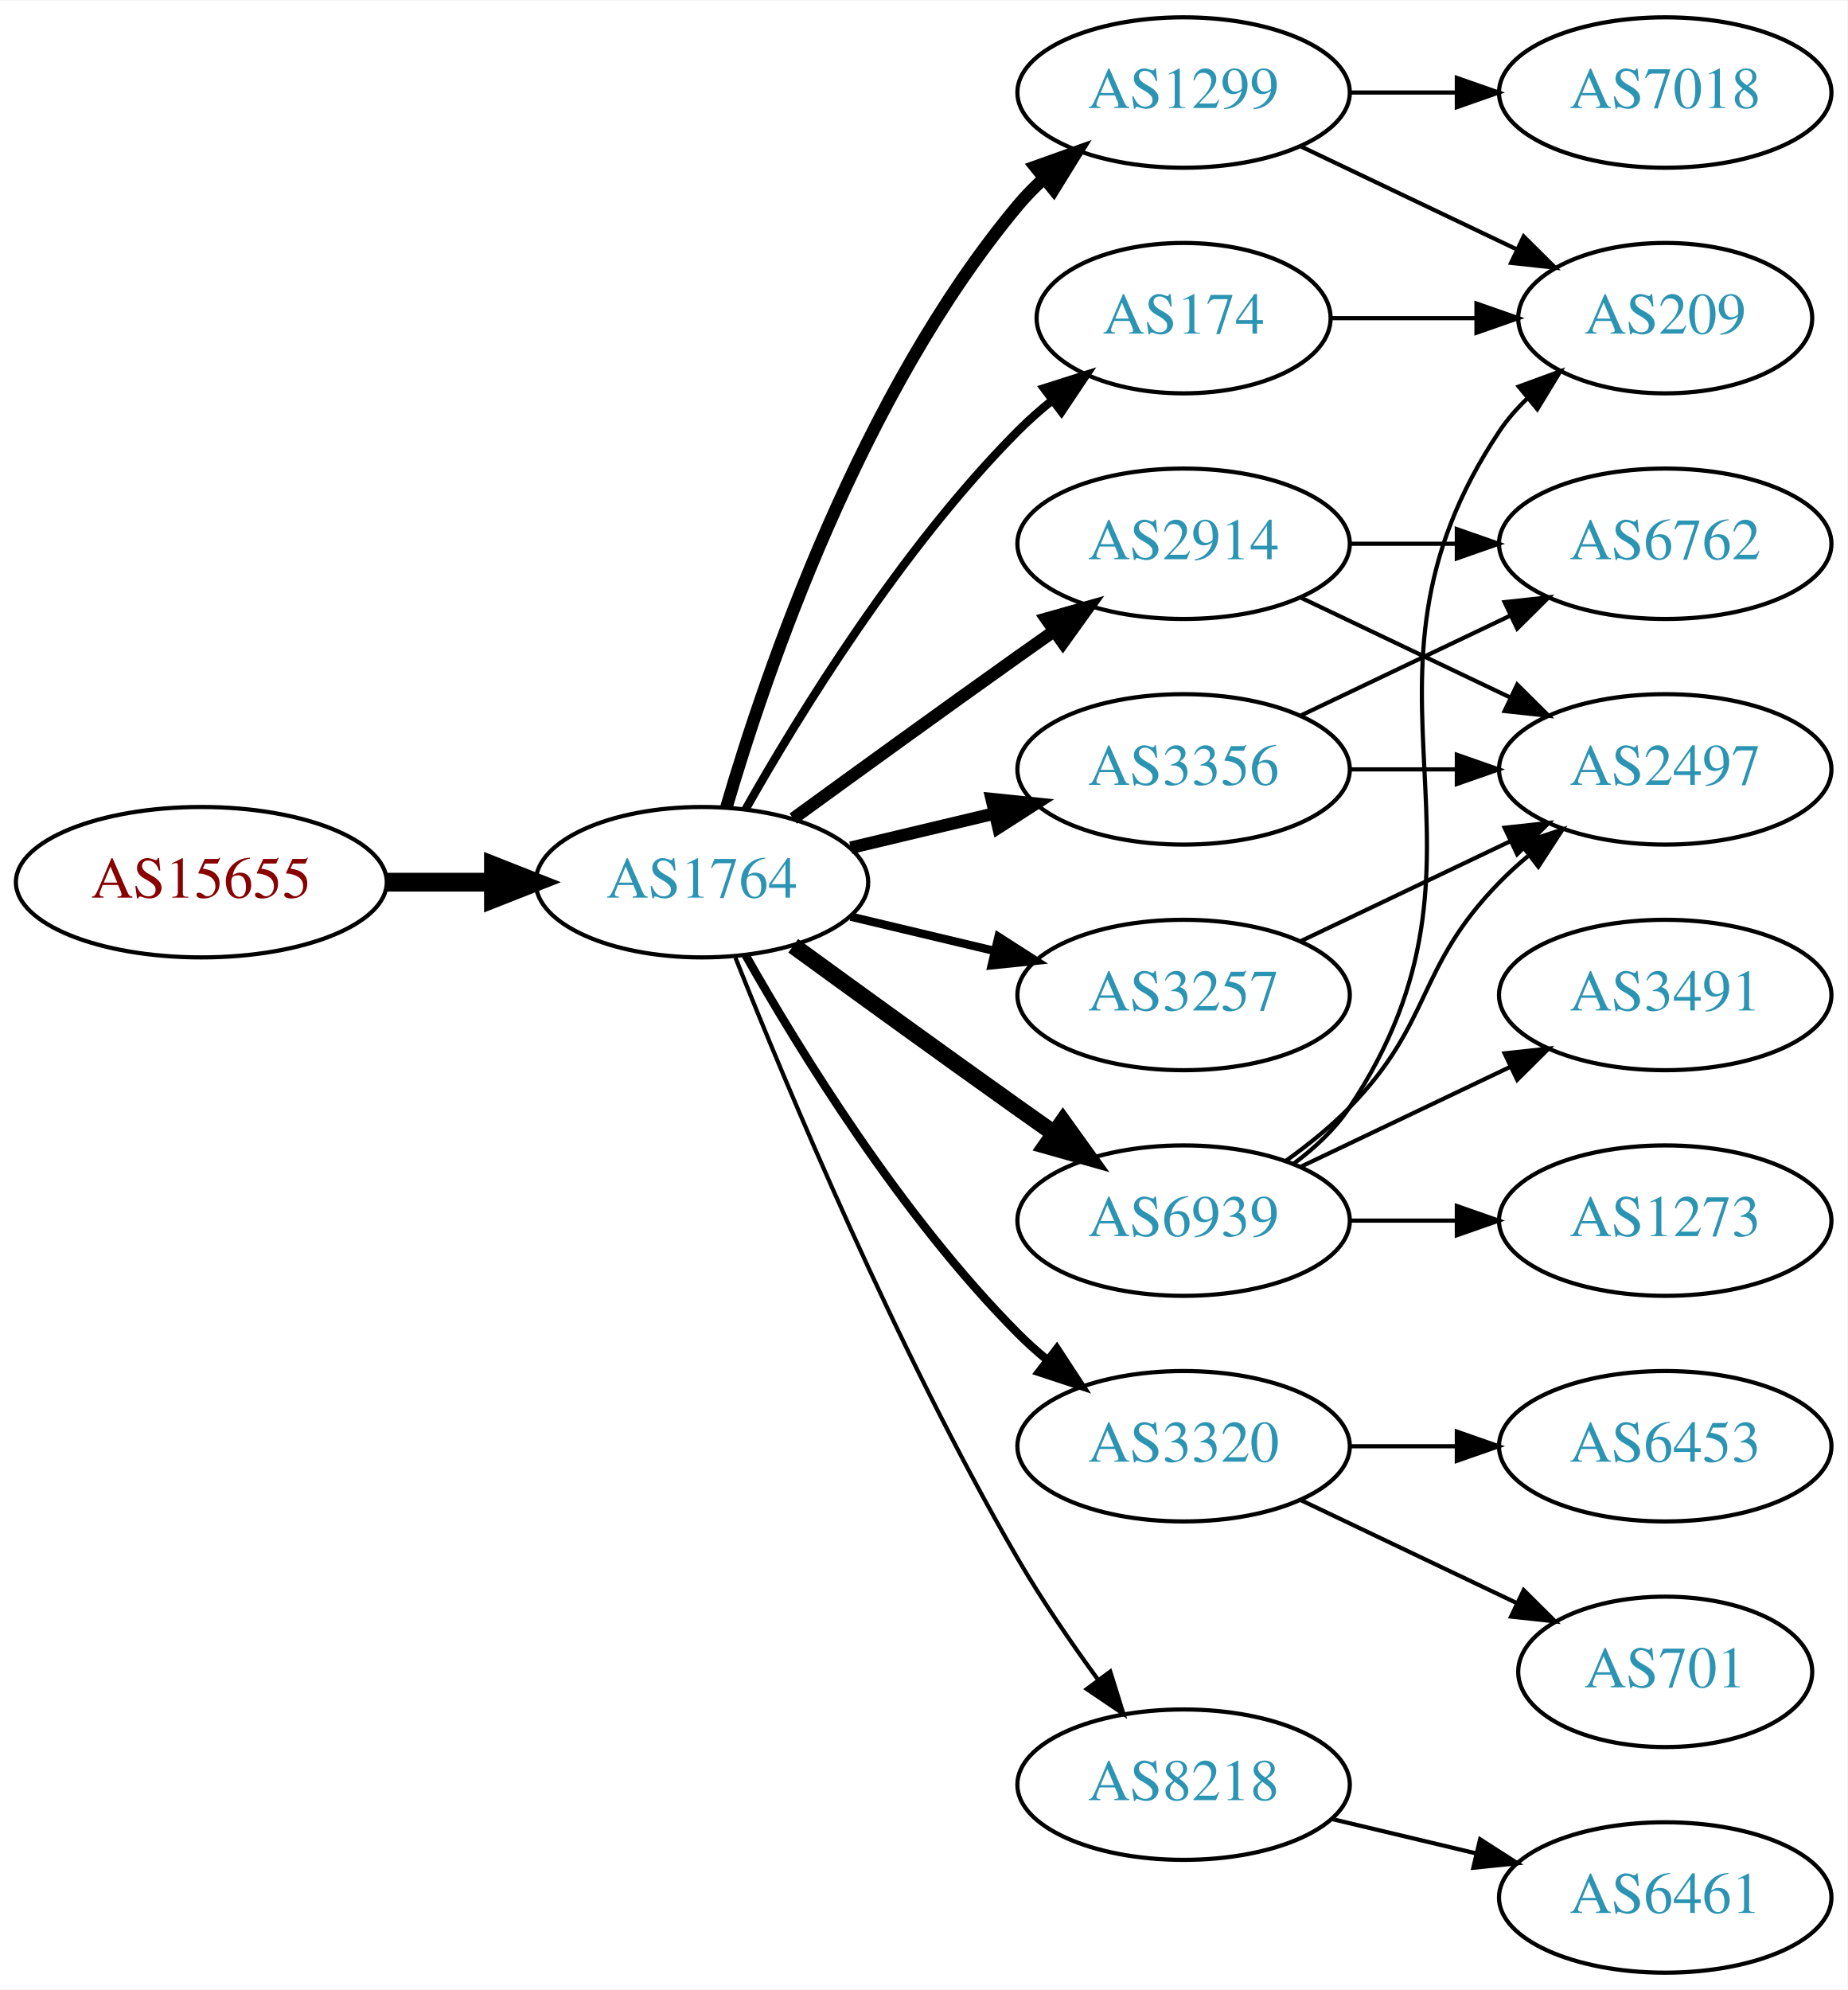
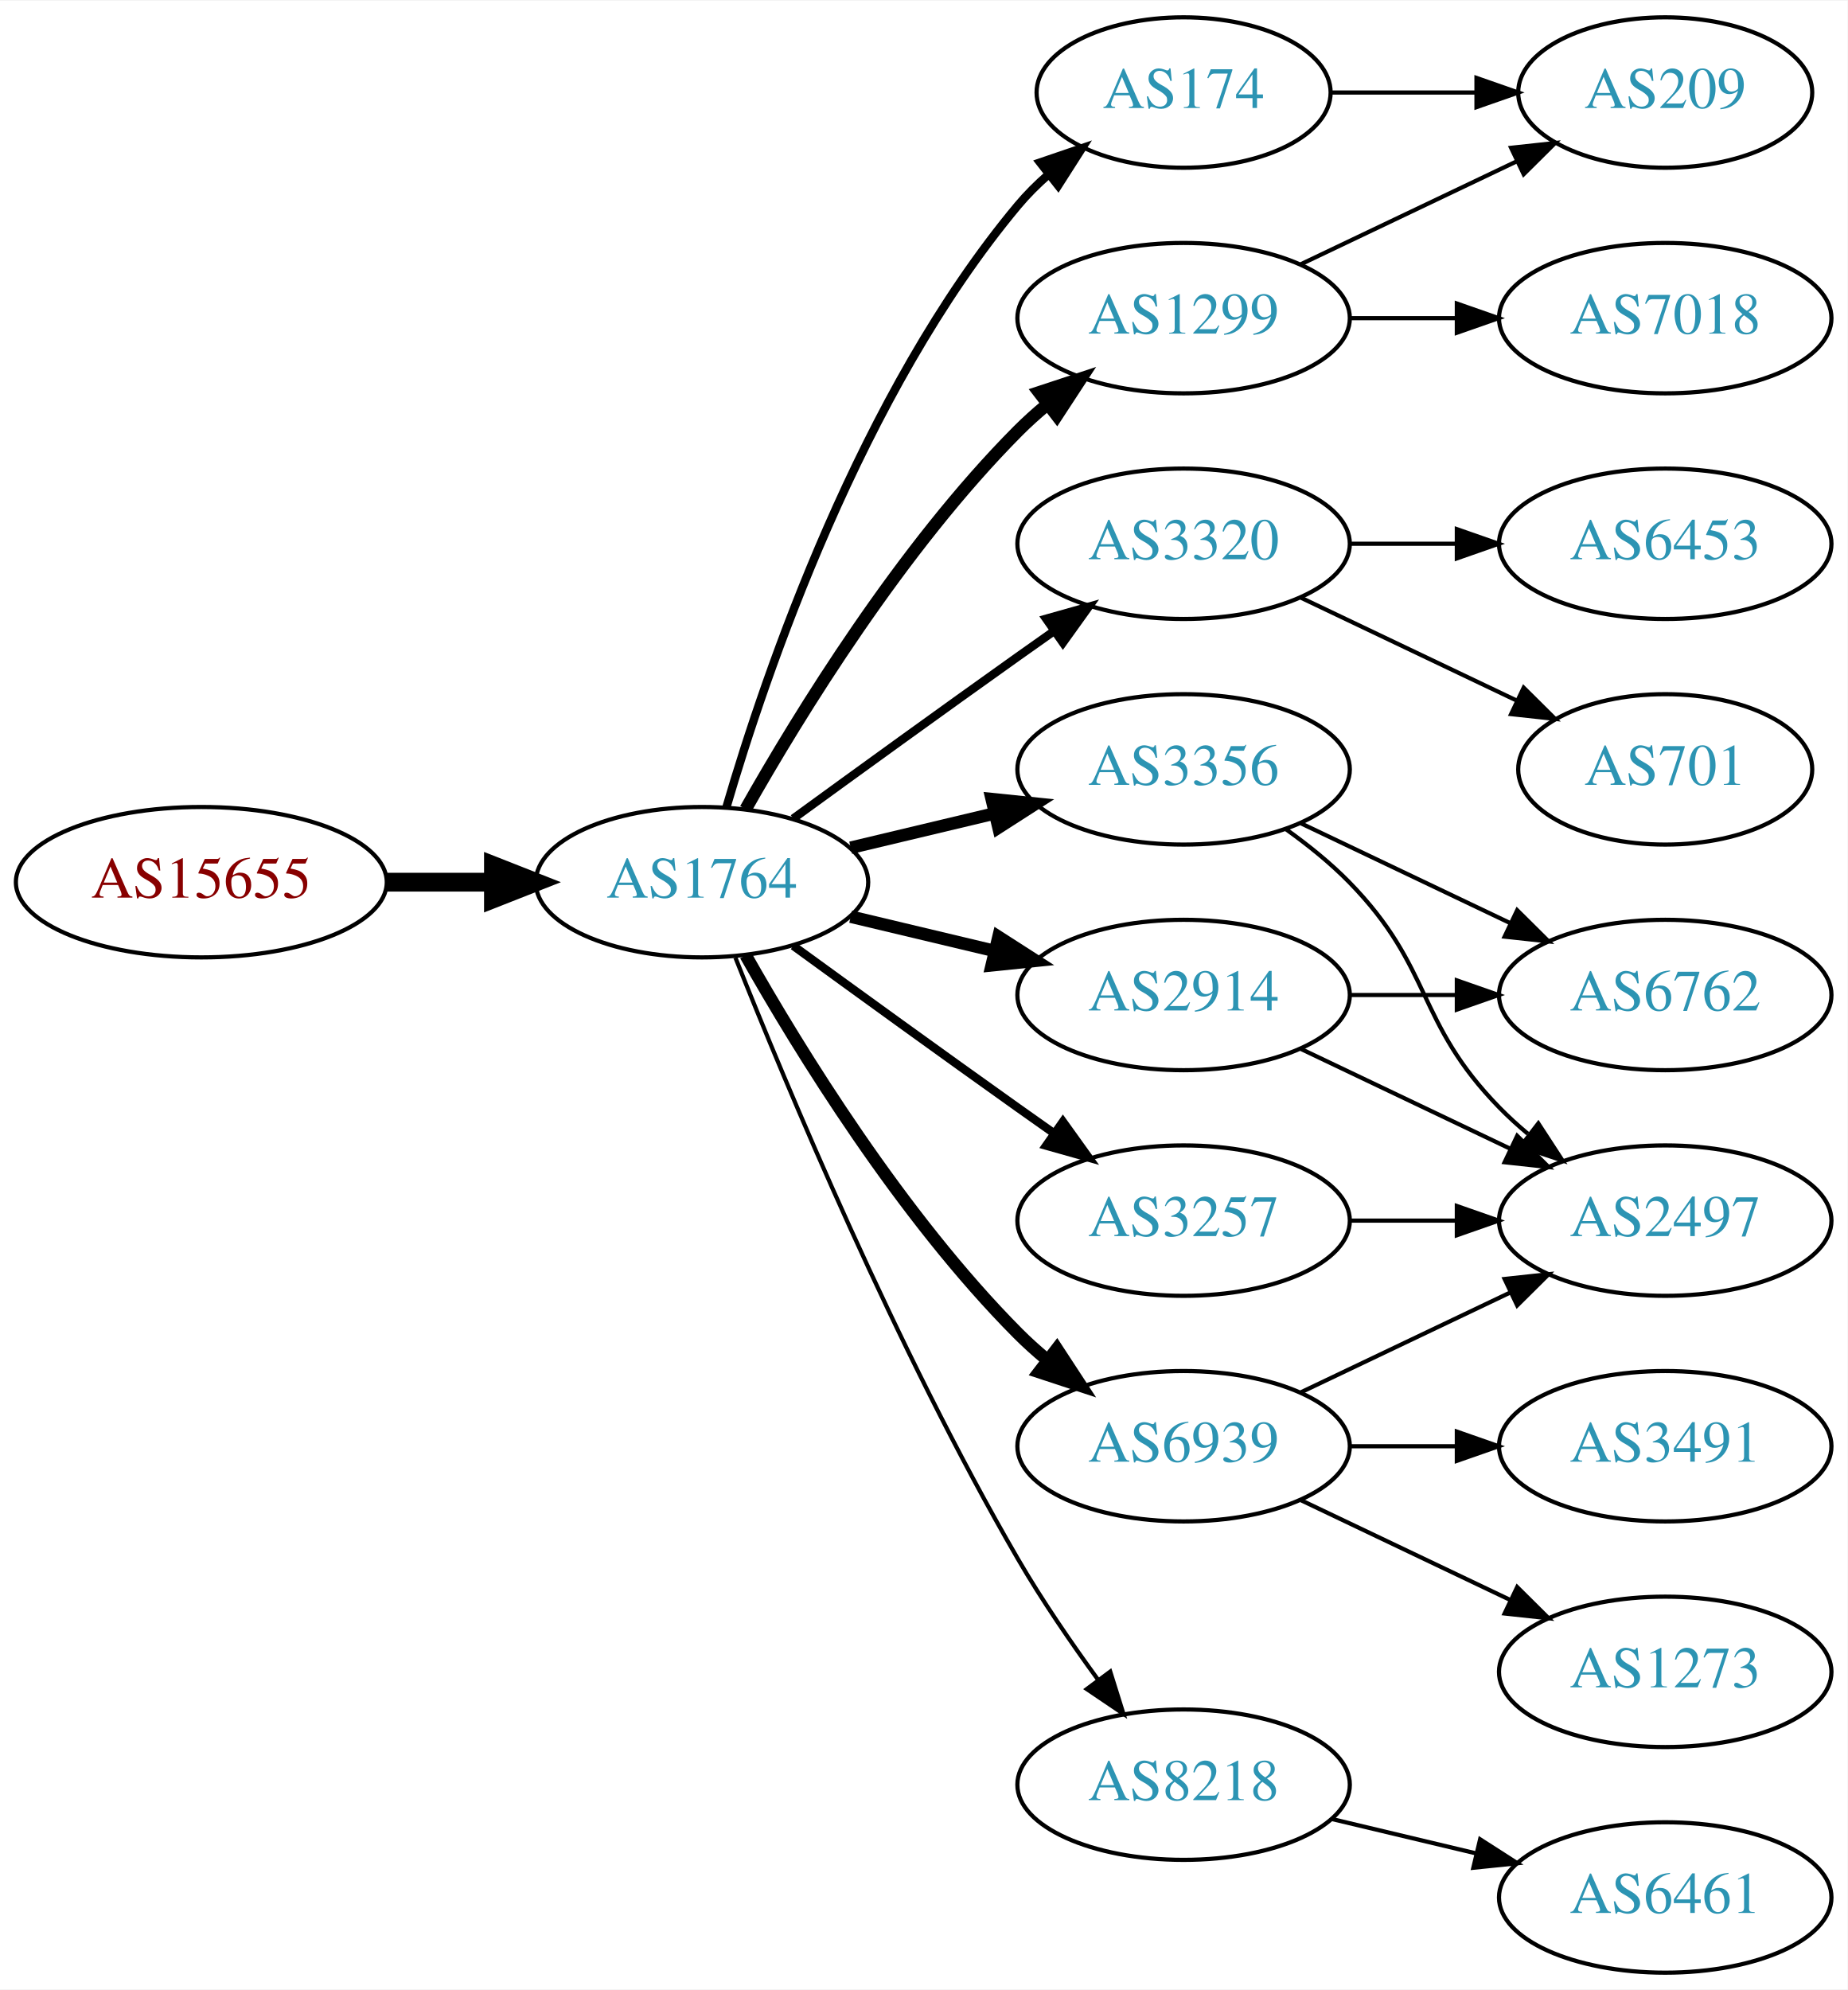
<svg xmlns="http://www.w3.org/2000/svg" xmlns:xlink="http://www.w3.org/1999/xlink" width="442pt" height="476pt" viewBox="0.00 0.00 442.27 476.00">
  <g id="graph0" class="graph" transform="scale(1 1) rotate(0) translate(4 472)">
    <polygon fill="white" stroke="none" points="-4,4 -4,-472 438.271,-472 438.271,4 -4,4" />
    <g id="node1" class="node">
      <g id="a_node1">
        <a xlink:href="/asn/15655" xlink:title="AS15655 ~ MANZ Solutions GmbH [AT]">
          <ellipse fill="#ffffff" stroke="black" cx="44.196" cy="-261" rx="44.393" ry="18" />
          <text text-anchor="middle" x="44.196" y="-257.3" font-family="Times,serif" font-size="14.00" fill="#880000">AS15655</text>
        </a>
      </g>
    </g>
    <g id="node2" class="node">
      <g id="a_node2">
        <a xlink:href="/asn/1764" xlink:title="AS1764 ~ NEXTLAYER-AS [AT]">
          <ellipse fill="#ffffff" stroke="black" cx="164.039" cy="-261" rx="39.794" ry="18" />
          <text text-anchor="middle" x="164.039" y="-257.3" font-family="Times,serif" font-size="14.00" fill="#2c94b3">AS1764</text>
        </a>
      </g>
    </g>
    <g id="edge1" class="edge">
      <path fill="none" stroke="black" stroke-width="4.5" d="M88.407,-261C96.72,-261 105.482,-261 113.965,-261" />
      <polygon fill="black" stroke="black" stroke-width="4.5" points="114.123,-264.938 124.123,-261 114.123,-257.063 114.123,-264.938" />
    </g>
    <g id="node3" class="node">
      <g id="a_node3">
-         <a xlink:href="/asn/1299" xlink:title="AS1299 ~ Telia Carrier [EU]">
-           <ellipse fill="#ffffff" stroke="black" cx="279.332" cy="-450" rx="39.794" ry="18" />
-           <text text-anchor="middle" x="279.332" y="-446.3" font-family="Times,serif" font-size="14.00" fill="#2c94b3">AS1299</text>
+         <a xlink:href="/asn/174" xlink:title="AS174 ~ Cogent Communications [US]">
+           <ellipse fill="#ffffff" stroke="black" cx="279.332" cy="-450" rx="35.194" ry="18" />
+           <text text-anchor="middle" x="279.332" y="-446.3" font-family="Times,serif" font-size="14.00" fill="#2c94b3">AS174</text>
        </a>
      </g>
    </g>
    <g id="edge2" class="edge">
-       <path fill="none" stroke="black" stroke-width="3" d="M169.913,-279.002C179.227,-310.844 202.043,-377.981 239.685,-423 241.555,-425.237 243.654,-427.374 245.88,-429.396" />
-       <polygon fill="black" stroke="black" stroke-width="3" points="243.823,-432.234 253.799,-435.804 248.227,-426.793 243.823,-432.234" />
+       <path fill="none" stroke="black" stroke-width="2" d="M169.913,-279.002C179.227,-310.844 202.043,-377.981 239.685,-423 241.838,-425.574 244.292,-428.017 246.896,-430.303" />
+       <polygon fill="black" stroke="black" stroke-width="2" points="244.98,-433.249 255.007,-436.672 249.303,-427.743 244.98,-433.249" />
    </g>
    <g id="node4" class="node">
      <g id="a_node4">
-         <a xlink:href="/asn/2914" xlink:title="AS2914 ~ NTT America, Inc. [US]">
+         <a xlink:href="/asn/3320" xlink:title="AS3320 ~ DTAG [DE]">
          <ellipse fill="#ffffff" stroke="black" cx="279.332" cy="-342" rx="39.794" ry="18" />
-           <text text-anchor="middle" x="279.332" y="-338.3" font-family="Times,serif" font-size="14.00" fill="#2c94b3">AS2914</text>
+           <text text-anchor="middle" x="279.332" y="-338.3" font-family="Times,serif" font-size="14.00" fill="#2c94b3">AS3320</text>
        </a>
      </g>
    </g>
    <g id="edge3" class="edge">
-       <path fill="none" stroke="black" stroke-width="3" d="M185.887,-276.222C200.821,-287.091 221.435,-302.025 239.685,-315 242.506,-317.005 245.449,-319.085 248.397,-321.159" />
-       <polygon fill="black" stroke="black" stroke-width="3" points="246.424,-324.05 256.621,-326.926 250.443,-318.319 246.424,-324.05" />
+       <path fill="none" stroke="black" stroke-width="2" d="M185.887,-276.222C200.821,-287.091 221.435,-302.025 239.685,-315 242.506,-317.005 245.449,-319.085 248.397,-321.159" />
+       <polygon fill="black" stroke="black" stroke-width="2" points="246.424,-324.05 256.621,-326.926 250.443,-318.319 246.424,-324.05" />
    </g>
    <g id="node5" class="node">
      <g id="a_node5">
-         <a xlink:href="/asn/174" xlink:title="AS174 ~ Cogent Communications [US]">
-           <ellipse fill="#ffffff" stroke="black" cx="279.332" cy="-396" rx="35.194" ry="18" />
-           <text text-anchor="middle" x="279.332" y="-392.3" font-family="Times,serif" font-size="14.00" fill="#2c94b3">AS174</text>
+         <a xlink:href="/asn/3356" xlink:title="AS3356 ~ LEVEL3 [US]">
+           <ellipse fill="#ffffff" stroke="black" cx="279.332" cy="-288" rx="39.794" ry="18" />
+           <text text-anchor="middle" x="279.332" y="-284.3" font-family="Times,serif" font-size="14.00" fill="#2c94b3">AS3356</text>
        </a>
      </g>
    </g>
    <g id="edge4" class="edge">
-       <path fill="none" stroke="black" stroke-width="2" d="M174.498,-278.49C187.28,-301.096 211.712,-340.886 239.685,-369 242.185,-371.513 244.946,-373.949 247.807,-376.261" />
-       <polygon fill="black" stroke="black" stroke-width="2" points="245.905,-379.21 256.004,-382.413 250.108,-373.611 245.905,-379.21" />
+       <path fill="none" stroke="black" stroke-width="3" d="M199.646,-269.248C210.517,-271.838 222.671,-274.735 234.114,-277.462" />
+       <polygon fill="black" stroke="black" stroke-width="3" points="233.397,-280.889 243.936,-279.803 235.02,-274.08 233.397,-280.889" />
    </g>
    <g id="node6" class="node">
      <g id="a_node6">
-         <a xlink:href="/asn/3320" xlink:title="AS3320 ~ DTAG [DE]">
-           <ellipse fill="#ffffff" stroke="black" cx="279.332" cy="-126" rx="39.794" ry="18" />
-           <text text-anchor="middle" x="279.332" y="-122.3" font-family="Times,serif" font-size="14.00" fill="#2c94b3">AS3320</text>
+         <a xlink:href="/asn/2914" xlink:title="AS2914 ~ NTT America, Inc. [US]">
+           <ellipse fill="#ffffff" stroke="black" cx="279.332" cy="-234" rx="39.794" ry="18" />
+           <text text-anchor="middle" x="279.332" y="-230.3" font-family="Times,serif" font-size="14.00" fill="#2c94b3">AS2914</text>
        </a>
      </g>
    </g>
    <g id="edge5" class="edge">
-       <path fill="none" stroke="black" stroke-width="2" d="M174.498,-243.51C187.28,-220.904 211.712,-181.114 239.685,-153 241.796,-150.879 244.092,-148.812 246.477,-146.829" />
-       <polygon fill="black" stroke="black" stroke-width="2" points="248.993,-149.31 254.793,-140.444 244.73,-143.758 248.993,-149.31" />
+       <path fill="none" stroke="black" stroke-width="3" d="M199.646,-252.752C210.517,-250.162 222.671,-247.265 234.114,-244.538" />
+       <polygon fill="black" stroke="black" stroke-width="3" points="235.02,-247.92 243.936,-242.197 233.397,-241.111 235.02,-247.92" />
    </g>
    <g id="node7" class="node">
      <g id="a_node7">
        <a xlink:href="/asn/3257" xlink:title="AS3257 ~ GTT [DE]">
-           <ellipse fill="#ffffff" stroke="black" cx="279.332" cy="-234" rx="39.794" ry="18" />
-           <text text-anchor="middle" x="279.332" y="-230.3" font-family="Times,serif" font-size="14.00" fill="#2c94b3">AS3257</text>
+           <ellipse fill="#ffffff" stroke="black" cx="279.332" cy="-180" rx="39.794" ry="18" />
+           <text text-anchor="middle" x="279.332" y="-176.3" font-family="Times,serif" font-size="14.00" fill="#2c94b3">AS3257</text>
        </a>
      </g>
    </g>
    <g id="edge6" class="edge">
-       <path fill="none" stroke="black" stroke-width="2" d="M199.646,-252.752C210.517,-250.162 222.671,-247.265 234.114,-244.538" />
-       <polygon fill="black" stroke="black" stroke-width="2" points="235.02,-247.92 243.936,-242.197 233.397,-241.111 235.02,-247.92" />
+       <path fill="none" stroke="black" stroke-width="2" d="M185.887,-245.778C200.821,-234.909 221.435,-219.975 239.685,-207 242.506,-204.995 245.449,-202.915 248.397,-200.841" />
+       <polygon fill="black" stroke="black" stroke-width="2" points="250.443,-203.681 256.621,-195.074 246.424,-197.95 250.443,-203.681" />
    </g>
    <g id="node8" class="node">
      <g id="a_node8">
-         <a xlink:href="/asn/3356" xlink:title="AS3356 ~ Level 3 Parent, LLC [US]">
-           <ellipse fill="#ffffff" stroke="black" cx="279.332" cy="-288" rx="39.794" ry="18" />
-           <text text-anchor="middle" x="279.332" y="-284.3" font-family="Times,serif" font-size="14.00" fill="#2c94b3">AS3356</text>
+         <a xlink:href="/asn/6939" xlink:title="AS6939 ~ Hurricane Electric LLC [US]">
+           <ellipse fill="#ffffff" stroke="black" cx="279.332" cy="-126" rx="39.794" ry="18" />
+           <text text-anchor="middle" x="279.332" y="-122.3" font-family="Times,serif" font-size="14.00" fill="#2c94b3">AS6939</text>
        </a>
      </g>
    </g>
    <g id="edge7" class="edge">
-       <path fill="none" stroke="black" stroke-width="3" d="M199.646,-269.248C210.517,-271.838 222.671,-274.735 234.114,-277.462" />
-       <polygon fill="black" stroke="black" stroke-width="3" points="233.397,-280.889 243.936,-279.803 235.02,-274.08 233.397,-280.889" />
+       <path fill="none" stroke="black" stroke-width="3" d="M174.498,-243.51C187.28,-220.904 211.712,-181.114 239.685,-153 241.796,-150.879 244.092,-148.812 246.477,-146.829" />
+       <polygon fill="black" stroke="black" stroke-width="3" points="248.993,-149.31 254.793,-140.444 244.73,-143.758 248.993,-149.31" />
    </g>
    <g id="node9" class="node">
      <g id="a_node9">
+         <a xlink:href="/asn/1299" xlink:title="AS1299 ~ Telia Carrier [EU]">
+           <ellipse fill="#ffffff" stroke="black" cx="279.332" cy="-396" rx="39.794" ry="18" />
+           <text text-anchor="middle" x="279.332" y="-392.3" font-family="Times,serif" font-size="14.00" fill="#2c94b3">AS1299</text>
+         </a>
+       </g>
+     </g>
+     <g id="edge8" class="edge">
+       <path fill="none" stroke="black" stroke-width="3" d="M174.498,-278.49C187.28,-301.096 211.712,-340.886 239.685,-369 241.796,-371.121 244.092,-373.188 246.477,-375.171" />
+       <polygon fill="black" stroke="black" stroke-width="3" points="244.73,-378.242 254.793,-381.556 248.993,-372.69 244.73,-378.242" />
+     </g>
+     <g id="node10" class="node">
+       <g id="a_node10">
        <a xlink:href="/asn/8218" xlink:title="AS8218 ~ legacy Neotelecoms [FR]">
          <ellipse fill="#ffffff" stroke="black" cx="279.332" cy="-45" rx="39.794" ry="18" />
          <text text-anchor="middle" x="279.332" y="-41.3" font-family="Times,serif" font-size="14.00" fill="#2c94b3">AS8218</text>
        </a>
      </g>
    </g>
-     <g id="edge8" class="edge">
+     <g id="edge9" class="edge">
      <path fill="none" stroke="black" d="M172.042,-242.949C184.169,-212.43 210.587,-149.067 239.685,-99 245.392,-89.181 252.43,-78.922 258.929,-70.016" />
      <polygon fill="black" stroke="black" points="261.77,-72.061 264.934,-61.95 256.155,-67.881 261.77,-72.061" />
-     </g>
-     <g id="node10" class="node">
-       <g id="a_node10">
-         <a xlink:href="/asn/6939" xlink:title="AS6939 ~ Hurricane Electric LLC [US]">
-           <ellipse fill="#ffffff" stroke="black" cx="279.332" cy="-180" rx="39.794" ry="18" />
-           <text text-anchor="middle" x="279.332" y="-176.3" font-family="Times,serif" font-size="14.00" fill="#2c94b3">AS6939</text>
-         </a>
-       </g>
-     </g>
-     <g id="edge9" class="edge">
-       <path fill="none" stroke="black" stroke-width="4" d="M185.887,-245.778C200.821,-234.909 221.435,-219.975 239.685,-207 242.506,-204.995 245.449,-202.915 248.397,-200.841" />
-       <polygon fill="black" stroke="black" stroke-width="4" points="250.443,-203.681 256.621,-195.074 246.424,-197.95 250.443,-203.681" />
    </g>
    <g id="node11" class="node">
      <g id="a_node11">
        <a xlink:href="/asn/209" xlink:title="AS209 ~ CenturyLink Communications, LLC [US]">
-           <ellipse fill="#ffffff" stroke="black" cx="394.625" cy="-396" rx="35.194" ry="18" />
-           <text text-anchor="middle" x="394.625" y="-392.3" font-family="Times,serif" font-size="14.00" fill="#2c94b3">AS209</text>
-         </a>
-       </g>
-     </g>
-     <g id="edge16" class="edge">
-       <path fill="none" stroke="black" d="M307.468,-437.066C322.9,-429.71 342.385,-420.423 358.92,-412.541" />
-       <polygon fill="black" stroke="black" points="360.741,-415.551 368.262,-408.089 357.729,-409.232 360.741,-415.551" />
-     </g>
-     <g id="node16" class="node">
-       <g id="a_node16">
-         <a xlink:href="/asn/7018" xlink:title="AS7018 ~ AT&amp;T Services, Inc. [US]">
-           <ellipse fill="#ffffff" stroke="black" cx="394.625" cy="-450" rx="39.794" ry="18" />
-           <text text-anchor="middle" x="394.625" y="-446.3" font-family="Times,serif" font-size="14.00" fill="#2c94b3">AS7018</text>
-         </a>
-       </g>
-     </g>
-     <g id="edge15" class="edge">
-       <path fill="none" stroke="black" d="M319.004,-450C327.207,-450 335.971,-450 344.503,-450" />
-       <polygon fill="black" stroke="black" points="344.742,-453.5 354.742,-450 344.742,-446.5 344.742,-453.5" />
+           <ellipse fill="#ffffff" stroke="black" cx="394.625" cy="-450" rx="35.194" ry="18" />
+           <text text-anchor="middle" x="394.625" y="-446.3" font-family="Times,serif" font-size="14.00" fill="#2c94b3">AS209</text>
+         </a>
+       </g>
+     </g>
+     <g id="edge10" class="edge">
+       <path fill="none" stroke="black" d="M314.631,-450C325.501,-450 337.678,-450 349.156,-450" />
+       <polygon fill="black" stroke="black" points="349.442,-453.5 359.442,-450 349.442,-446.5 349.442,-453.5" />
+     </g>
+     <g id="node12" class="node">
+       <g id="a_node12">
+         <a xlink:href="/asn/701" xlink:title="AS701 ~ UUNET [US]">
+           <ellipse fill="#ffffff" stroke="black" cx="394.625" cy="-288" rx="35.194" ry="18" />
+           <text text-anchor="middle" x="394.625" y="-284.3" font-family="Times,serif" font-size="14.00" fill="#2c94b3">AS701</text>
+         </a>
+       </g>
+     </g>
+     <g id="edge11" class="edge">
+       <path fill="none" stroke="black" d="M307.468,-329.066C322.9,-321.71 342.385,-312.423 358.92,-304.541" />
+       <polygon fill="black" stroke="black" points="360.741,-307.551 368.262,-300.089 357.729,-301.232 360.741,-307.551" />
+     </g>
+     <g id="node13" class="node">
+       <g id="a_node13">
+         <a xlink:href="/asn/6453" xlink:title="AS6453 ~ TATA COMMUNICATIONS (AMERICA) INC [US]">
+           <ellipse fill="#ffffff" stroke="black" cx="394.625" cy="-342" rx="39.794" ry="18" />
+           <text text-anchor="middle" x="394.625" y="-338.3" font-family="Times,serif" font-size="14.00" fill="#2c94b3">AS6453</text>
+         </a>
+       </g>
+     </g>
+     <g id="edge12" class="edge">
+       <path fill="none" stroke="black" d="M319.004,-342C327.207,-342 335.971,-342 344.503,-342" />
+       <polygon fill="black" stroke="black" points="344.742,-345.5 354.742,-342 344.742,-338.5 344.742,-345.5" />
    </g>
    <g id="node14" class="node">
      <g id="a_node14">
        <a xlink:href="/asn/2497" xlink:title="AS2497 ~ Internet Initiative Japan Inc. [JP]">
-           <ellipse fill="#ffffff" stroke="black" cx="394.625" cy="-288" rx="39.794" ry="18" />
-           <text text-anchor="middle" x="394.625" y="-284.3" font-family="Times,serif" font-size="14.00" fill="#2c94b3">AS2497</text>
+           <ellipse fill="#ffffff" stroke="black" cx="394.625" cy="-180" rx="39.794" ry="18" />
+           <text text-anchor="middle" x="394.625" y="-176.3" font-family="Times,serif" font-size="14.00" fill="#2c94b3">AS2497</text>
        </a>
      </g>
    </g>
    <g id="edge13" class="edge">
-       <path fill="none" stroke="black" d="M307.468,-329.066C322.462,-321.919 341.283,-312.948 357.506,-305.215" />
-       <polygon fill="black" stroke="black" points="359.188,-308.291 366.71,-300.829 356.177,-301.972 359.188,-308.291" />
+       <path fill="none" stroke="black" d="M303.926,-273.611C309.182,-269.852 314.513,-265.563 318.978,-261 339.151,-240.383 334.806,-227.617 354.978,-207 357.071,-204.861 359.354,-202.782 361.731,-200.79" />
+       <polygon fill="black" stroke="black" points="364.249,-203.268 370.031,-194.389 359.974,-197.725 364.249,-203.268" />
    </g>
    <g id="node15" class="node">
      <g id="a_node15">
        <a xlink:href="/asn/6762" xlink:title="AS6762 ~ TELECOM ITALIA SPARKLE S.p.A. [IT]">
-           <ellipse fill="#ffffff" stroke="black" cx="394.625" cy="-342" rx="39.794" ry="18" />
-           <text text-anchor="middle" x="394.625" y="-338.3" font-family="Times,serif" font-size="14.00" fill="#2c94b3">AS6762</text>
+           <ellipse fill="#ffffff" stroke="black" cx="394.625" cy="-234" rx="39.794" ry="18" />
+           <text text-anchor="middle" x="394.625" y="-230.3" font-family="Times,serif" font-size="14.00" fill="#2c94b3">AS6762</text>
        </a>
      </g>
    </g>
    <g id="edge14" class="edge">
-       <path fill="none" stroke="black" d="M319.004,-342C327.207,-342 335.971,-342 344.503,-342" />
-       <polygon fill="black" stroke="black" points="344.742,-345.5 354.742,-342 344.742,-338.5 344.742,-345.5" />
-     </g>
-     <g id="edge10" class="edge">
-       <path fill="none" stroke="black" d="M314.631,-396C325.501,-396 337.678,-396 349.156,-396" />
-       <polygon fill="black" stroke="black" points="349.442,-399.5 359.442,-396 349.442,-392.5 349.442,-399.5" />
-     </g>
-     <g id="node12" class="node">
-       <g id="a_node12">
-         <a xlink:href="/asn/701" xlink:title="AS701 ~ UUNET [US]">
-           <ellipse fill="#ffffff" stroke="black" cx="394.625" cy="-72" rx="35.194" ry="18" />
-           <text text-anchor="middle" x="394.625" y="-68.3" font-family="Times,serif" font-size="14.00" fill="#2c94b3">AS701</text>
-         </a>
-       </g>
-     </g>
-     <g id="edge11" class="edge">
-       <path fill="none" stroke="black" d="M307.468,-113.066C322.9,-105.71 342.385,-96.423 358.92,-88.541" />
-       <polygon fill="black" stroke="black" points="360.741,-91.551 368.262,-84.089 357.729,-85.232 360.741,-91.551" />
-     </g>
-     <g id="node13" class="node">
-       <g id="a_node13">
-         <a xlink:href="/asn/6453" xlink:title="AS6453 ~ TATA COMMUNICATIONS (AMERICA) INC [US]">
+       <path fill="none" stroke="black" d="M307.468,-275.066C322.462,-267.919 341.283,-258.948 357.506,-251.215" />
+       <polygon fill="black" stroke="black" points="359.188,-254.291 366.71,-246.829 356.177,-247.972 359.188,-254.291" />
+     </g>
+     <g id="edge15" class="edge">
+       <path fill="none" stroke="black" d="M307.468,-221.066C322.462,-213.919 341.283,-204.948 357.506,-197.215" />
+       <polygon fill="black" stroke="black" points="359.188,-200.291 366.71,-192.829 356.177,-193.972 359.188,-200.291" />
+     </g>
+     <g id="edge16" class="edge">
+       <path fill="none" stroke="black" d="M319.004,-234C327.207,-234 335.971,-234 344.503,-234" />
+       <polygon fill="black" stroke="black" points="344.742,-237.5 354.742,-234 344.742,-230.5 344.742,-237.5" />
+     </g>
+     <g id="edge17" class="edge">
+       <path fill="none" stroke="black" d="M319.004,-180C327.207,-180 335.971,-180 344.503,-180" />
+       <polygon fill="black" stroke="black" points="344.742,-183.5 354.742,-180 344.742,-176.5 344.742,-183.5" />
+     </g>
+     <g id="edge18" class="edge">
+       <path fill="none" stroke="black" d="M307.468,-138.934C322.462,-146.081 341.283,-155.052 357.506,-162.785" />
+       <polygon fill="black" stroke="black" points="356.177,-166.028 366.71,-167.171 359.188,-159.709 356.177,-166.028" />
+     </g>
+     <g id="node16" class="node">
+       <g id="a_node16">
+         <a xlink:href="/asn/1273" xlink:title="AS1273 ~ Vodafone Group PLC [EU]">
+           <ellipse fill="#ffffff" stroke="black" cx="394.625" cy="-72" rx="39.794" ry="18" />
+           <text text-anchor="middle" x="394.625" y="-68.3" font-family="Times,serif" font-size="14.00" fill="#2c94b3">AS1273</text>
+         </a>
+       </g>
+     </g>
+     <g id="edge19" class="edge">
+       <path fill="none" stroke="black" d="M307.468,-113.066C322.462,-105.919 341.283,-96.948 357.506,-89.215" />
+       <polygon fill="black" stroke="black" points="359.188,-92.291 366.71,-84.829 356.177,-85.972 359.188,-92.291" />
+     </g>
+     <g id="node17" class="node">
+       <g id="a_node17">
+         <a xlink:href="/asn/3491" xlink:title="AS3491 ~ PCCW Global, Inc. [US]">
          <ellipse fill="#ffffff" stroke="black" cx="394.625" cy="-126" rx="39.794" ry="18" />
-           <text text-anchor="middle" x="394.625" y="-122.3" font-family="Times,serif" font-size="14.00" fill="#2c94b3">AS6453</text>
-         </a>
-       </g>
-     </g>
-     <g id="edge12" class="edge">
+           <text text-anchor="middle" x="394.625" y="-122.3" font-family="Times,serif" font-size="14.00" fill="#2c94b3">AS3491</text>
+         </a>
+       </g>
+     </g>
+     <g id="edge20" class="edge">
      <path fill="none" stroke="black" d="M319.004,-126C327.207,-126 335.971,-126 344.503,-126" />
      <polygon fill="black" stroke="black" points="344.742,-129.5 354.742,-126 344.742,-122.5 344.742,-129.5" />
    </g>
-     <g id="edge24" class="edge">
-       <path fill="none" stroke="black" d="M307.468,-246.934C322.462,-254.081 341.283,-263.052 357.506,-270.785" />
-       <polygon fill="black" stroke="black" points="356.177,-274.028 366.71,-275.171 359.188,-267.709 356.177,-274.028" />
-     </g>
-     <g id="edge17" class="edge">
-       <path fill="none" stroke="black" d="M319.004,-288C327.207,-288 335.971,-288 344.503,-288" />
-       <polygon fill="black" stroke="black" points="344.742,-291.5 354.742,-288 344.742,-284.5 344.742,-291.5" />
-     </g>
-     <g id="edge18" class="edge">
-       <path fill="none" stroke="black" d="M307.468,-300.934C322.462,-308.081 341.283,-317.052 357.506,-324.785" />
-       <polygon fill="black" stroke="black" points="356.177,-328.028 366.71,-329.171 359.188,-321.709 356.177,-328.028" />
-     </g>
-     <g id="node17" class="node">
-       <g id="a_node17">
+     <g id="edge22" class="edge">
+       <path fill="none" stroke="black" d="M307.468,-408.934C322.9,-416.29 342.385,-425.577 358.92,-433.459" />
+       <polygon fill="black" stroke="black" points="357.729,-436.768 368.262,-437.911 360.741,-430.449 357.729,-436.768" />
+     </g>
+     <g id="node18" class="node">
+       <g id="a_node18">
+         <a xlink:href="/asn/7018" xlink:title="AS7018 ~ AT&amp;T Services, Inc. [US]">
+           <ellipse fill="#ffffff" stroke="black" cx="394.625" cy="-396" rx="39.794" ry="18" />
+           <text text-anchor="middle" x="394.625" y="-392.3" font-family="Times,serif" font-size="14.00" fill="#2c94b3">AS7018</text>
+         </a>
+       </g>
+     </g>
+     <g id="edge21" class="edge">
+       <path fill="none" stroke="black" d="M319.004,-396C327.207,-396 335.971,-396 344.503,-396" />
+       <polygon fill="black" stroke="black" points="344.742,-399.5 354.742,-396 344.742,-392.5 344.742,-399.5" />
+     </g>
+     <g id="node19" class="node">
+       <g id="a_node19">
        <a xlink:href="/asn/6461" xlink:title="AS6461 ~ Zayo Bandwidth [US]">
          <ellipse fill="#ffffff" stroke="black" cx="394.625" cy="-18" rx="39.794" ry="18" />
          <text text-anchor="middle" x="394.625" y="-14.3" font-family="Times,serif" font-size="14.00" fill="#2c94b3">AS6461</text>
        </a>
      </g>
    </g>
-     <g id="edge19" class="edge">
+     <g id="edge23" class="edge">
      <path fill="none" stroke="black" d="M314.939,-36.752C325.81,-34.162 337.964,-31.265 349.407,-28.538" />
      <polygon fill="black" stroke="black" points="350.313,-31.92 359.229,-26.197 348.69,-25.111 350.313,-31.92" />
    </g>
-     <g id="edge20" class="edge">
-       <path fill="none" stroke="black" d="M305.651,-193.607C310.707,-197.351 315.518,-201.831 318.978,-207 360.003,-268.294 313.954,-307.706 354.978,-369 356.845,-371.789 359.105,-374.377 361.584,-376.757" />
-       <polygon fill="black" stroke="black" points="359.558,-379.622 369.507,-383.266 364.002,-374.214 359.558,-379.622" />
-     </g>
-     <g id="edge22" class="edge">
-       <path fill="none" stroke="black" d="M303.926,-194.389C309.182,-198.148 314.513,-202.437 318.978,-207 339.151,-227.617 334.806,-240.383 354.978,-261 357.071,-263.139 359.354,-265.218 361.731,-267.21" />
-       <polygon fill="black" stroke="black" points="359.974,-270.275 370.031,-273.611 364.249,-264.732 359.974,-270.275" />
-     </g>
-     <g id="node18" class="node">
-       <g id="a_node18">
-         <a xlink:href="/asn/1273" xlink:title="AS1273 ~ Vodafone Group PLC [EU]">
-           <ellipse fill="#ffffff" stroke="black" cx="394.625" cy="-180" rx="39.794" ry="18" />
-           <text text-anchor="middle" x="394.625" y="-176.3" font-family="Times,serif" font-size="14.00" fill="#2c94b3">AS1273</text>
-         </a>
-       </g>
-     </g>
-     <g id="edge21" class="edge">
-       <path fill="none" stroke="black" d="M319.004,-180C327.207,-180 335.971,-180 344.503,-180" />
-       <polygon fill="black" stroke="black" points="344.742,-183.5 354.742,-180 344.742,-176.5 344.742,-183.5" />
-     </g>
-     <g id="node19" class="node">
-       <g id="a_node19">
-         <a xlink:href="/asn/3491" xlink:title="AS3491 ~ PCCW Global, Inc. [US]">
-           <ellipse fill="#ffffff" stroke="black" cx="394.625" cy="-234" rx="39.794" ry="18" />
-           <text text-anchor="middle" x="394.625" y="-230.3" font-family="Times,serif" font-size="14.00" fill="#2c94b3">AS3491</text>
-         </a>
-       </g>
-     </g>
-     <g id="edge23" class="edge">
-       <path fill="none" stroke="black" d="M307.468,-192.934C322.462,-200.081 341.283,-209.052 357.506,-216.785" />
-       <polygon fill="black" stroke="black" points="356.177,-220.028 366.71,-221.171 359.188,-213.709 356.177,-220.028" />
-     </g>
  </g>
</svg>
